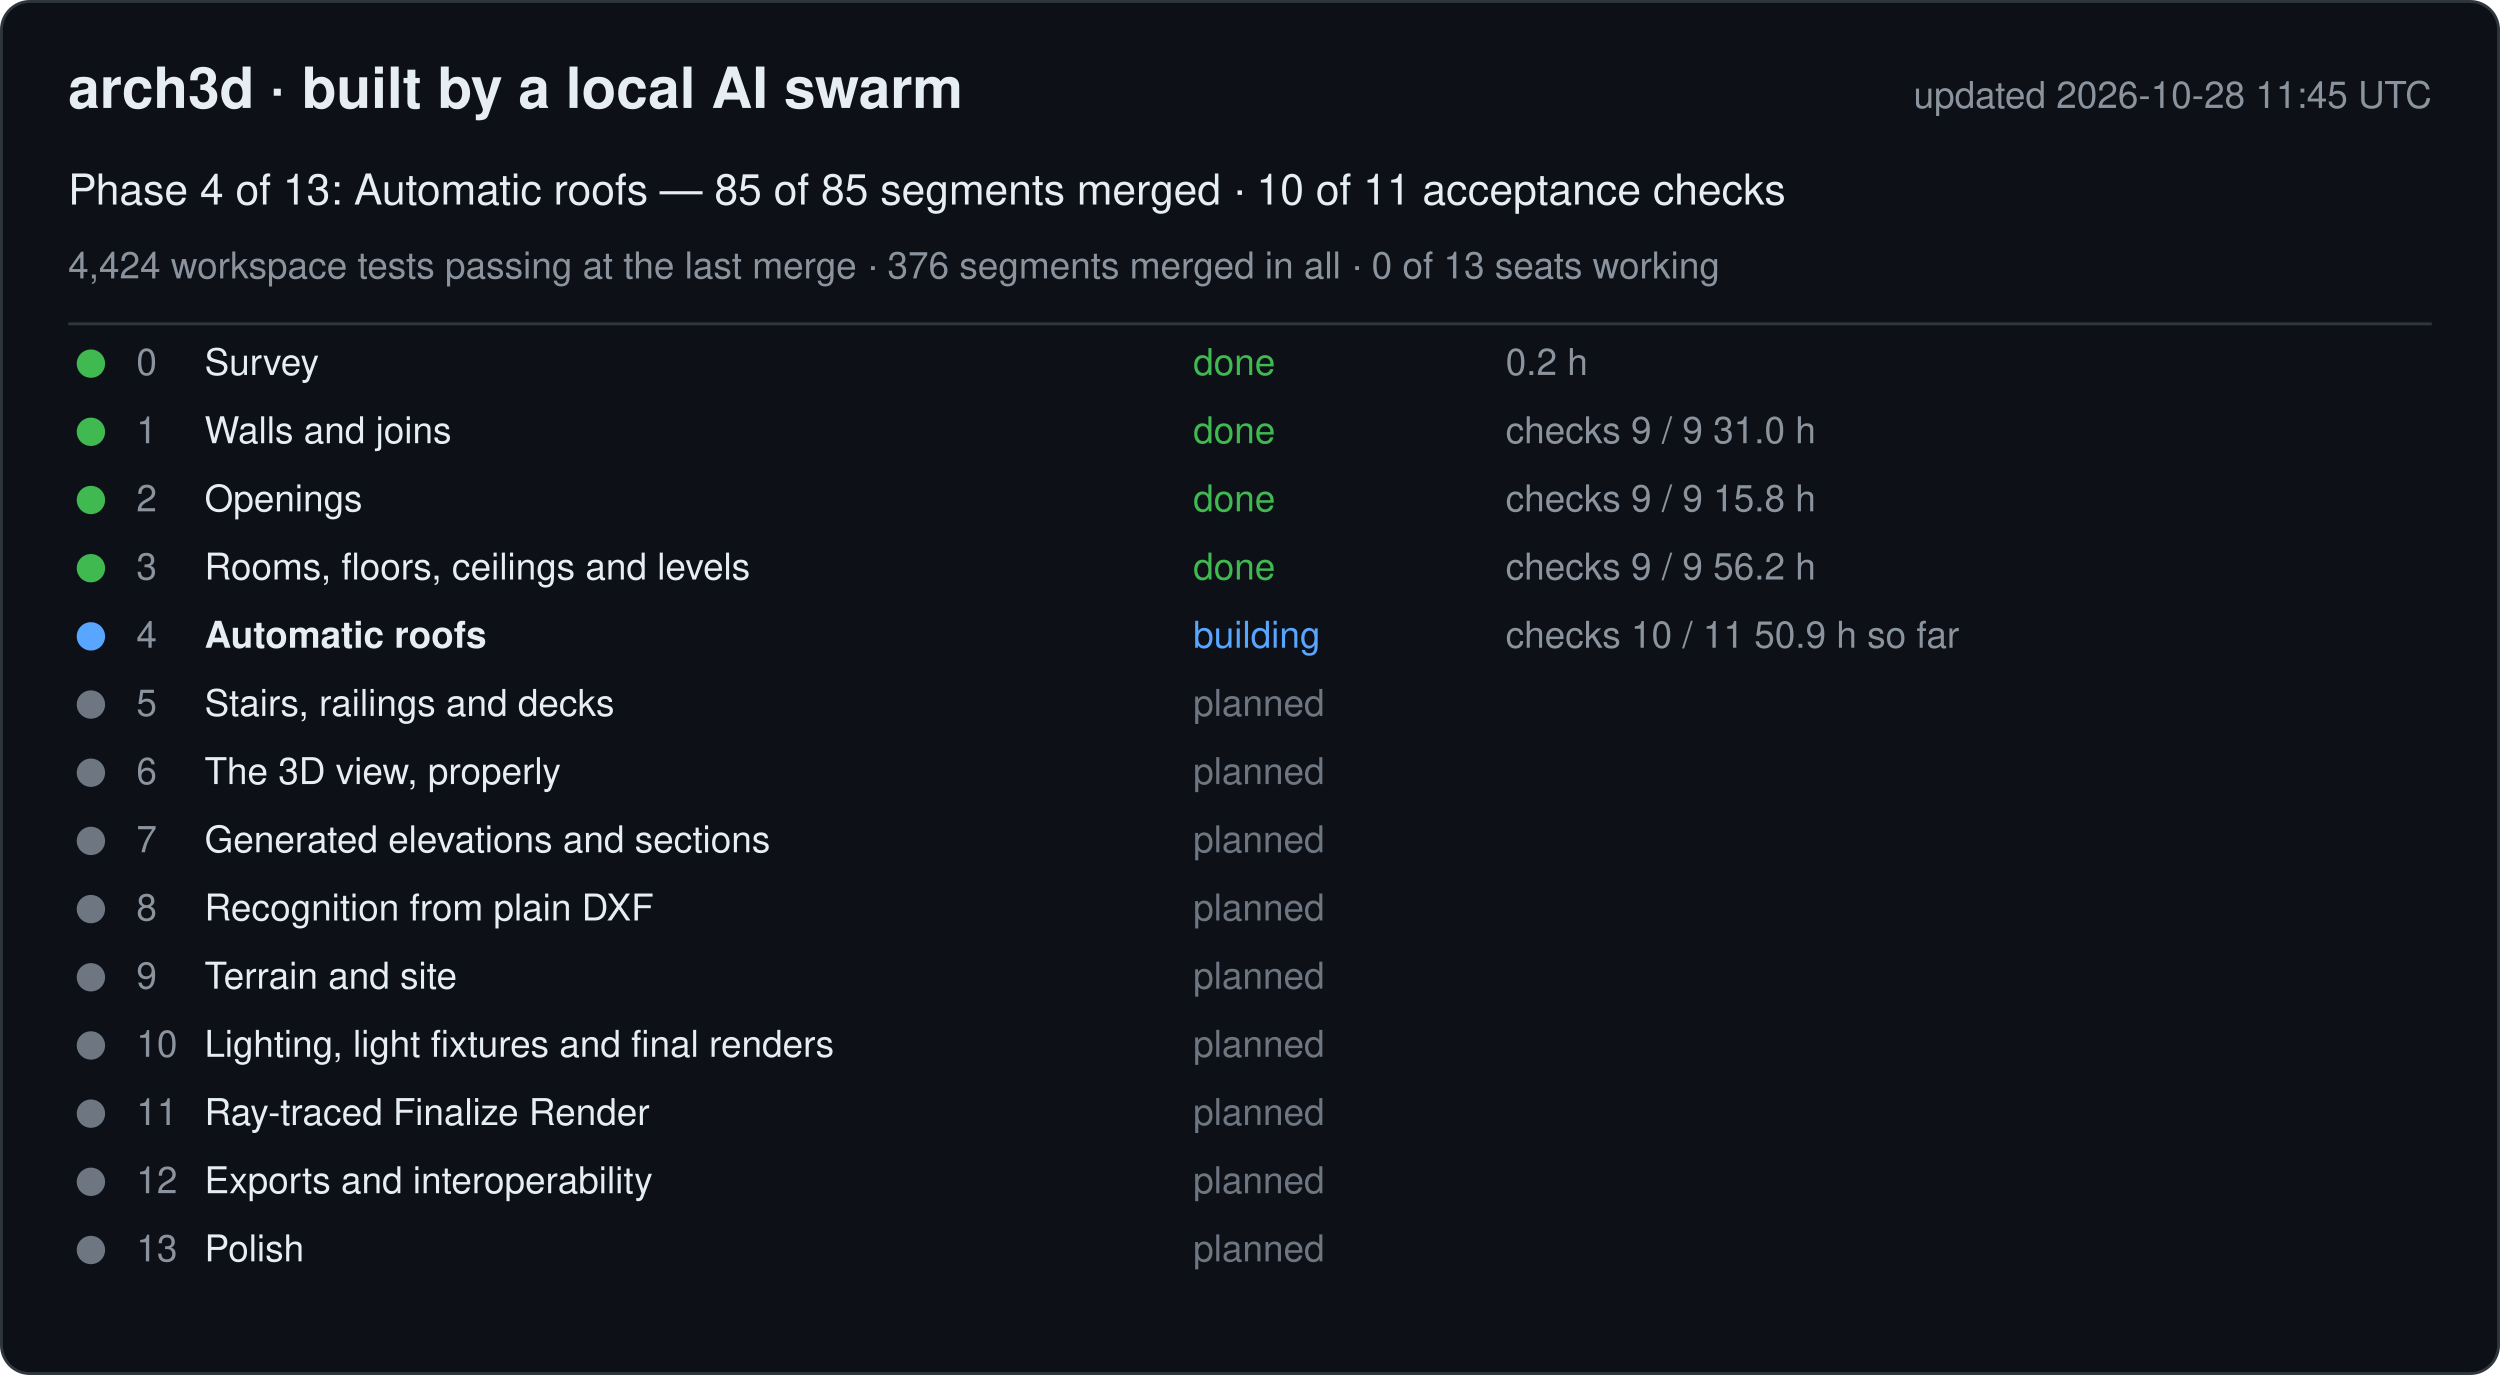
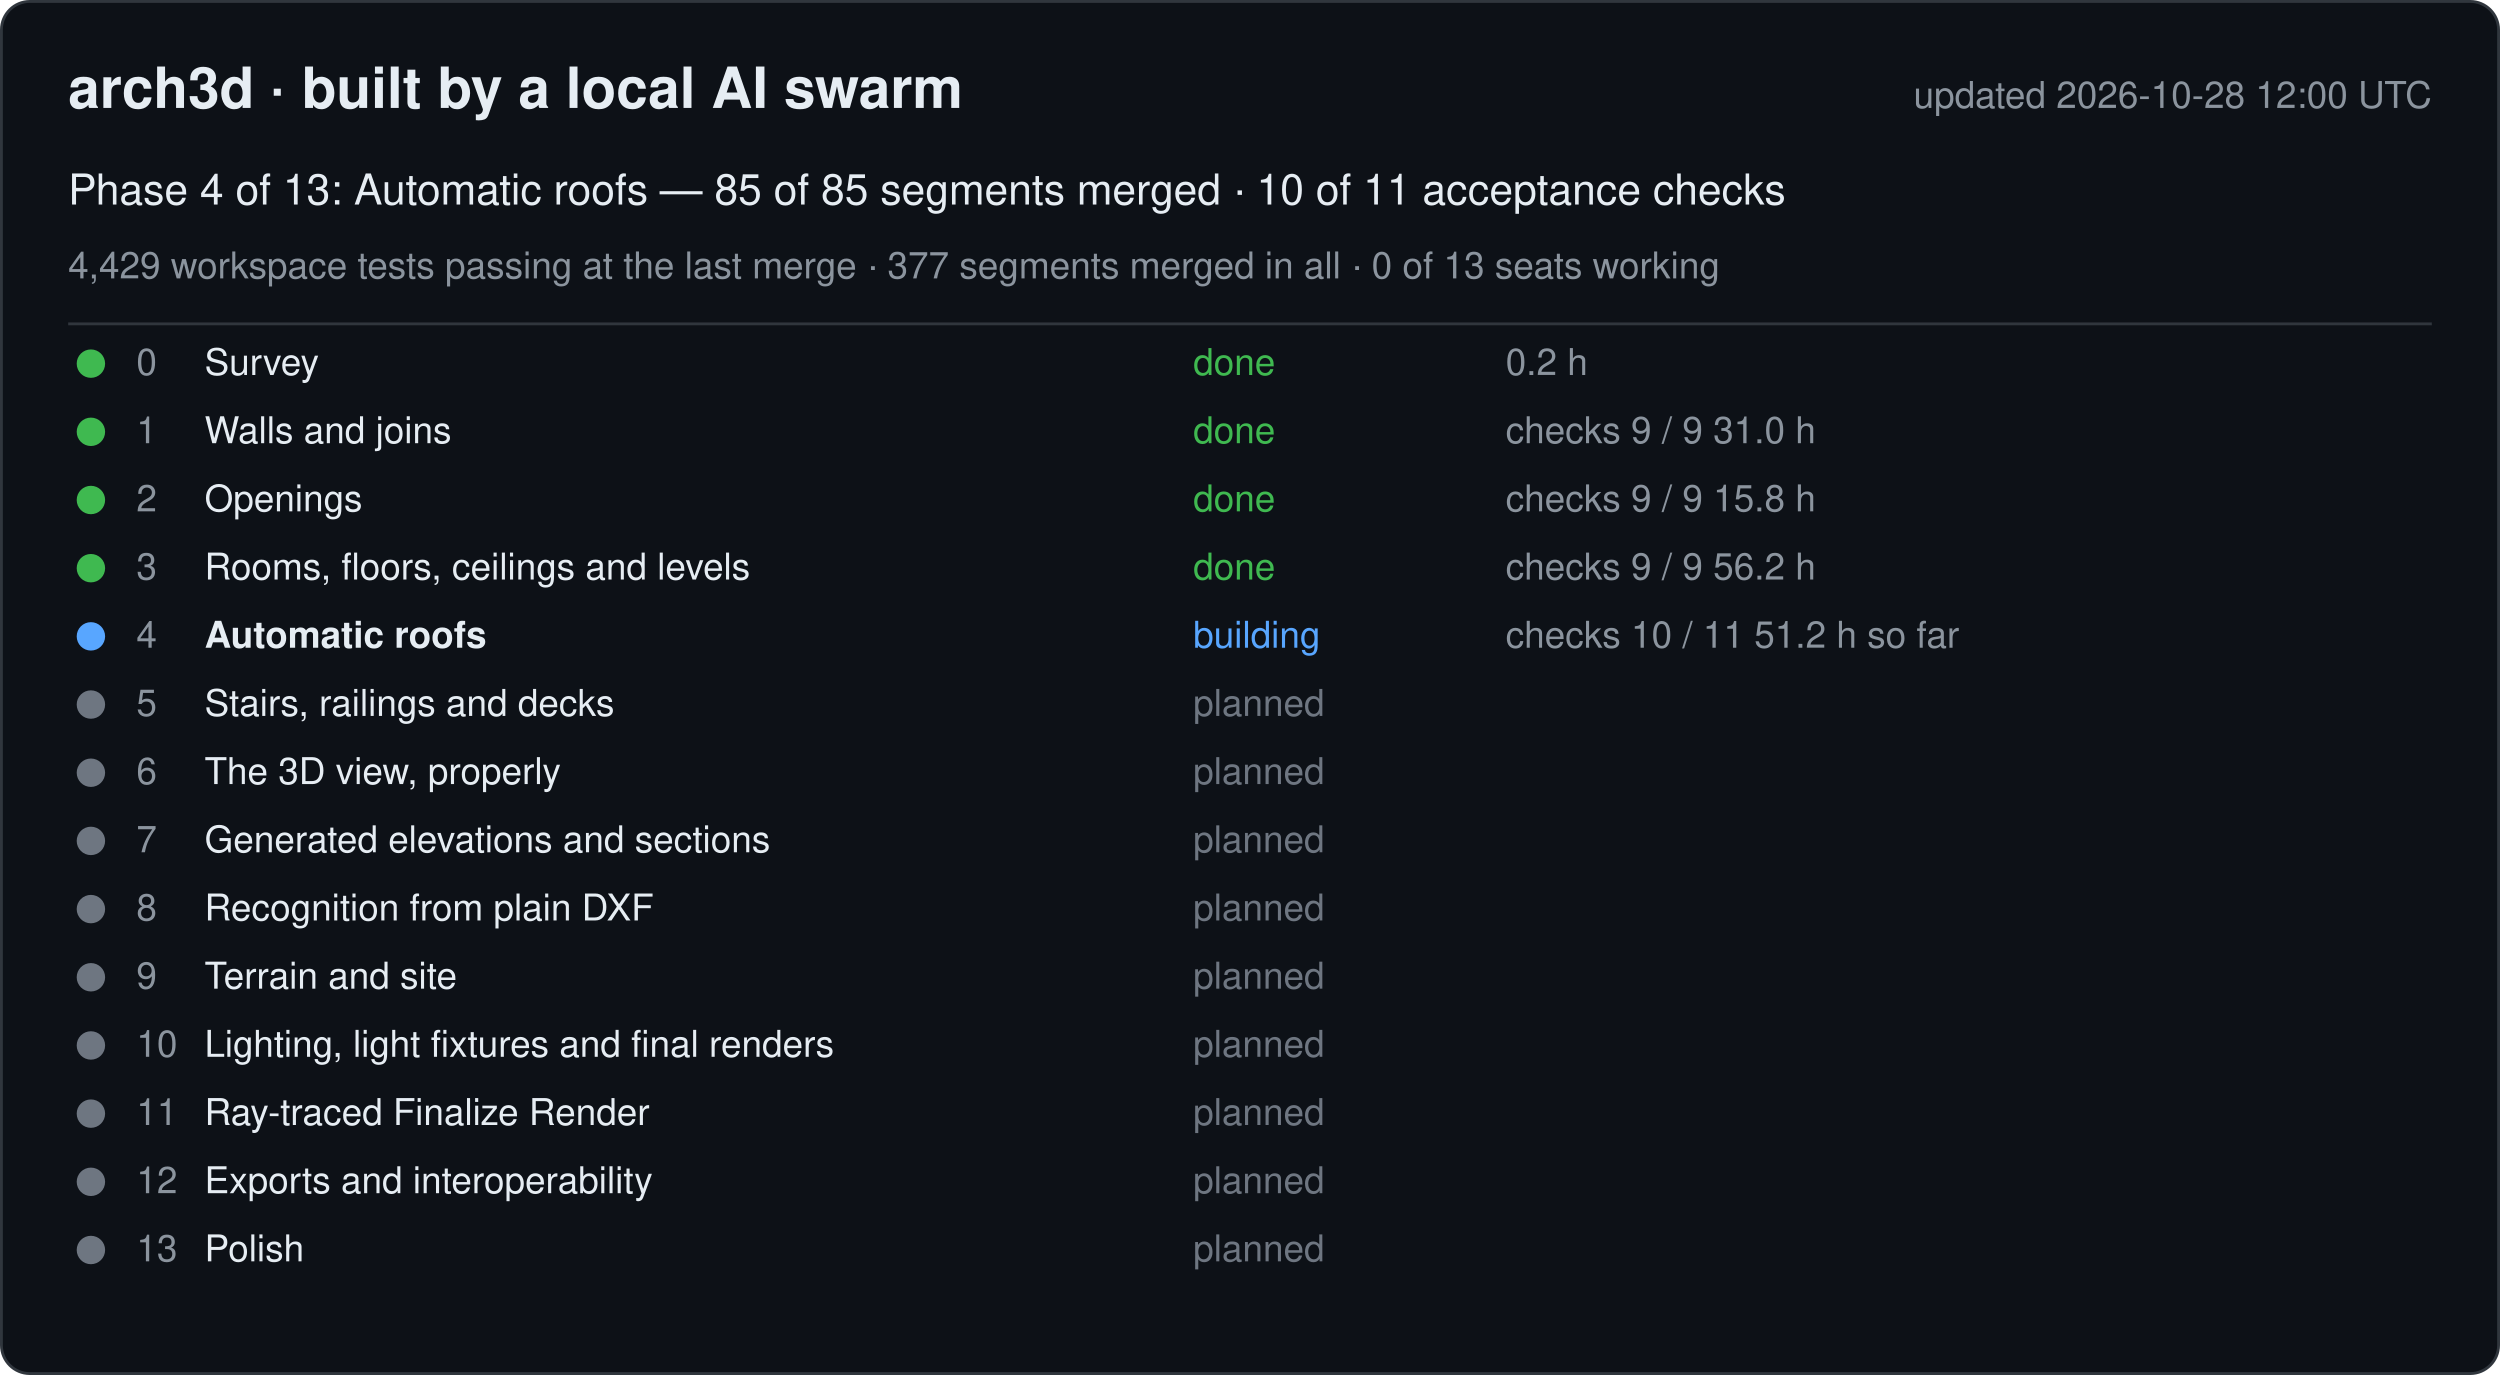
<svg xmlns="http://www.w3.org/2000/svg" width="880" height="484" viewBox="0 0 880 484" font-family="-apple-system, Segoe UI, Helvetica, Arial, sans-serif">
  <rect x="0.5" y="0.5" width="879" height="483" rx="10" fill="#0d1117" stroke="#30363d" />
  <text x="24" y="38" font-size="20" font-weight="600" fill="#e6edf3">arch3d · built by a local AI swarm</text>
-   <text x="856" y="38" font-size="13" fill="#8b949e" text-anchor="end">updated 2026-10-28 11:45 UTC</text>
+   <text x="856" y="38" font-size="13" fill="#8b949e" text-anchor="end">updated 2026-10-28 12:00 UTC</text>
  <text x="24" y="72" font-size="15" fill="#e6edf3">Phase 4 of 13: Automatic roofs — 85 of 85 segments merged · 10 of 11 acceptance checks</text>
-   <text x="24" y="98" font-size="13" fill="#8b949e">4,424 workspace tests passing at the last merge · 376 segments merged in all · 0 of 13 seats working</text>
+   <text x="24" y="98" font-size="13" fill="#8b949e">4,429 workspace tests passing at the last merge · 377 segments merged in all · 0 of 13 seats working</text>
  <line x1="24" y1="114" x2="856" y2="114" stroke="#30363d" />
  <g data-phase="0">
    <circle cx="32" cy="128" r="5" fill="#3fb950" />
    <text x="48" y="132" font-size="13" fill="#8b949e">0</text>
    <text x="72" y="132" font-size="13" fill="#e6edf3">Survey</text>
    <text x="420" y="132" font-size="13" fill="#3fb950">done</text>
    <text x="530" y="132" font-size="13" fill="#8b949e">0.2 h</text>
  </g>
  <g data-phase="1">
    <circle cx="32" cy="152" r="5" fill="#3fb950" />
    <text x="48" y="156" font-size="13" fill="#8b949e">1</text>
    <text x="72" y="156" font-size="13" fill="#e6edf3">Walls and joins</text>
    <text x="420" y="156" font-size="13" fill="#3fb950">done</text>
    <text x="530" y="156" font-size="13" fill="#8b949e">checks 9 / 9   31.0 h</text>
  </g>
  <g data-phase="2">
    <circle cx="32" cy="176" r="5" fill="#3fb950" />
    <text x="48" y="180" font-size="13" fill="#8b949e">2</text>
    <text x="72" y="180" font-size="13" fill="#e6edf3">Openings</text>
    <text x="420" y="180" font-size="13" fill="#3fb950">done</text>
    <text x="530" y="180" font-size="13" fill="#8b949e">checks 9 / 9   15.8 h</text>
  </g>
  <g data-phase="3">
    <circle cx="32" cy="200" r="5" fill="#3fb950" />
    <text x="48" y="204" font-size="13" fill="#8b949e">3</text>
    <text x="72" y="204" font-size="13" fill="#e6edf3">Rooms, floors, ceilings and levels</text>
    <text x="420" y="204" font-size="13" fill="#3fb950">done</text>
    <text x="530" y="204" font-size="13" fill="#8b949e">checks 9 / 9   56.2 h</text>
  </g>
  <g data-phase="4">
    <circle cx="32" cy="224" r="5" fill="#58a6ff" />
    <text x="48" y="228" font-size="13" fill="#8b949e">4</text>
    <text x="72" y="228" font-size="13" fill="#e6edf3" font-weight="600">Automatic roofs</text>
    <text x="420" y="228" font-size="13" fill="#58a6ff">building</text>
-     <text x="530" y="228" font-size="13" fill="#8b949e">checks 10 / 11   50.9 h so far</text>
+     <text x="530" y="228" font-size="13" fill="#8b949e">checks 10 / 11   51.2 h so far</text>
  </g>
  <g data-phase="5">
    <circle cx="32" cy="248" r="5" fill="#6e7681" />
    <text x="48" y="252" font-size="13" fill="#8b949e">5</text>
    <text x="72" y="252" font-size="13" fill="#e6edf3">Stairs, railings and decks</text>
    <text x="420" y="252" font-size="13" fill="#6e7681">planned</text>
    <text x="530" y="252" font-size="13" fill="#8b949e" />
  </g>
  <g data-phase="6">
    <circle cx="32" cy="272" r="5" fill="#6e7681" />
    <text x="48" y="276" font-size="13" fill="#8b949e">6</text>
    <text x="72" y="276" font-size="13" fill="#e6edf3">The 3D view, properly</text>
    <text x="420" y="276" font-size="13" fill="#6e7681">planned</text>
    <text x="530" y="276" font-size="13" fill="#8b949e" />
  </g>
  <g data-phase="7">
    <circle cx="32" cy="296" r="5" fill="#6e7681" />
    <text x="48" y="300" font-size="13" fill="#8b949e">7</text>
    <text x="72" y="300" font-size="13" fill="#e6edf3">Generated elevations and sections</text>
    <text x="420" y="300" font-size="13" fill="#6e7681">planned</text>
    <text x="530" y="300" font-size="13" fill="#8b949e" />
  </g>
  <g data-phase="8">
    <circle cx="32" cy="320" r="5" fill="#6e7681" />
    <text x="48" y="324" font-size="13" fill="#8b949e">8</text>
    <text x="72" y="324" font-size="13" fill="#e6edf3">Recognition from plain DXF</text>
    <text x="420" y="324" font-size="13" fill="#6e7681">planned</text>
    <text x="530" y="324" font-size="13" fill="#8b949e" />
  </g>
  <g data-phase="9">
    <circle cx="32" cy="344" r="5" fill="#6e7681" />
    <text x="48" y="348" font-size="13" fill="#8b949e">9</text>
    <text x="72" y="348" font-size="13" fill="#e6edf3">Terrain and site</text>
    <text x="420" y="348" font-size="13" fill="#6e7681">planned</text>
    <text x="530" y="348" font-size="13" fill="#8b949e" />
  </g>
  <g data-phase="10">
    <circle cx="32" cy="368" r="5" fill="#6e7681" />
    <text x="48" y="372" font-size="13" fill="#8b949e">10</text>
    <text x="72" y="372" font-size="13" fill="#e6edf3">Lighting, light fixtures and final renders</text>
    <text x="420" y="372" font-size="13" fill="#6e7681">planned</text>
    <text x="530" y="372" font-size="13" fill="#8b949e" />
  </g>
  <g data-phase="11">
    <circle cx="32" cy="392" r="5" fill="#6e7681" />
    <text x="48" y="396" font-size="13" fill="#8b949e">11</text>
    <text x="72" y="396" font-size="13" fill="#e6edf3">Ray-traced Finalize Render</text>
    <text x="420" y="396" font-size="13" fill="#6e7681">planned</text>
    <text x="530" y="396" font-size="13" fill="#8b949e" />
  </g>
  <g data-phase="12">
    <circle cx="32" cy="416" r="5" fill="#6e7681" />
    <text x="48" y="420" font-size="13" fill="#8b949e">12</text>
    <text x="72" y="420" font-size="13" fill="#e6edf3">Exports and interoperability</text>
    <text x="420" y="420" font-size="13" fill="#6e7681">planned</text>
    <text x="530" y="420" font-size="13" fill="#8b949e" />
  </g>
  <g data-phase="13">
    <circle cx="32" cy="440" r="5" fill="#6e7681" />
    <text x="48" y="444" font-size="13" fill="#8b949e">13</text>
    <text x="72" y="444" font-size="13" fill="#e6edf3">Polish</text>
    <text x="420" y="444" font-size="13" fill="#6e7681">planned</text>
    <text x="530" y="444" font-size="13" fill="#8b949e" />
  </g>
</svg>
